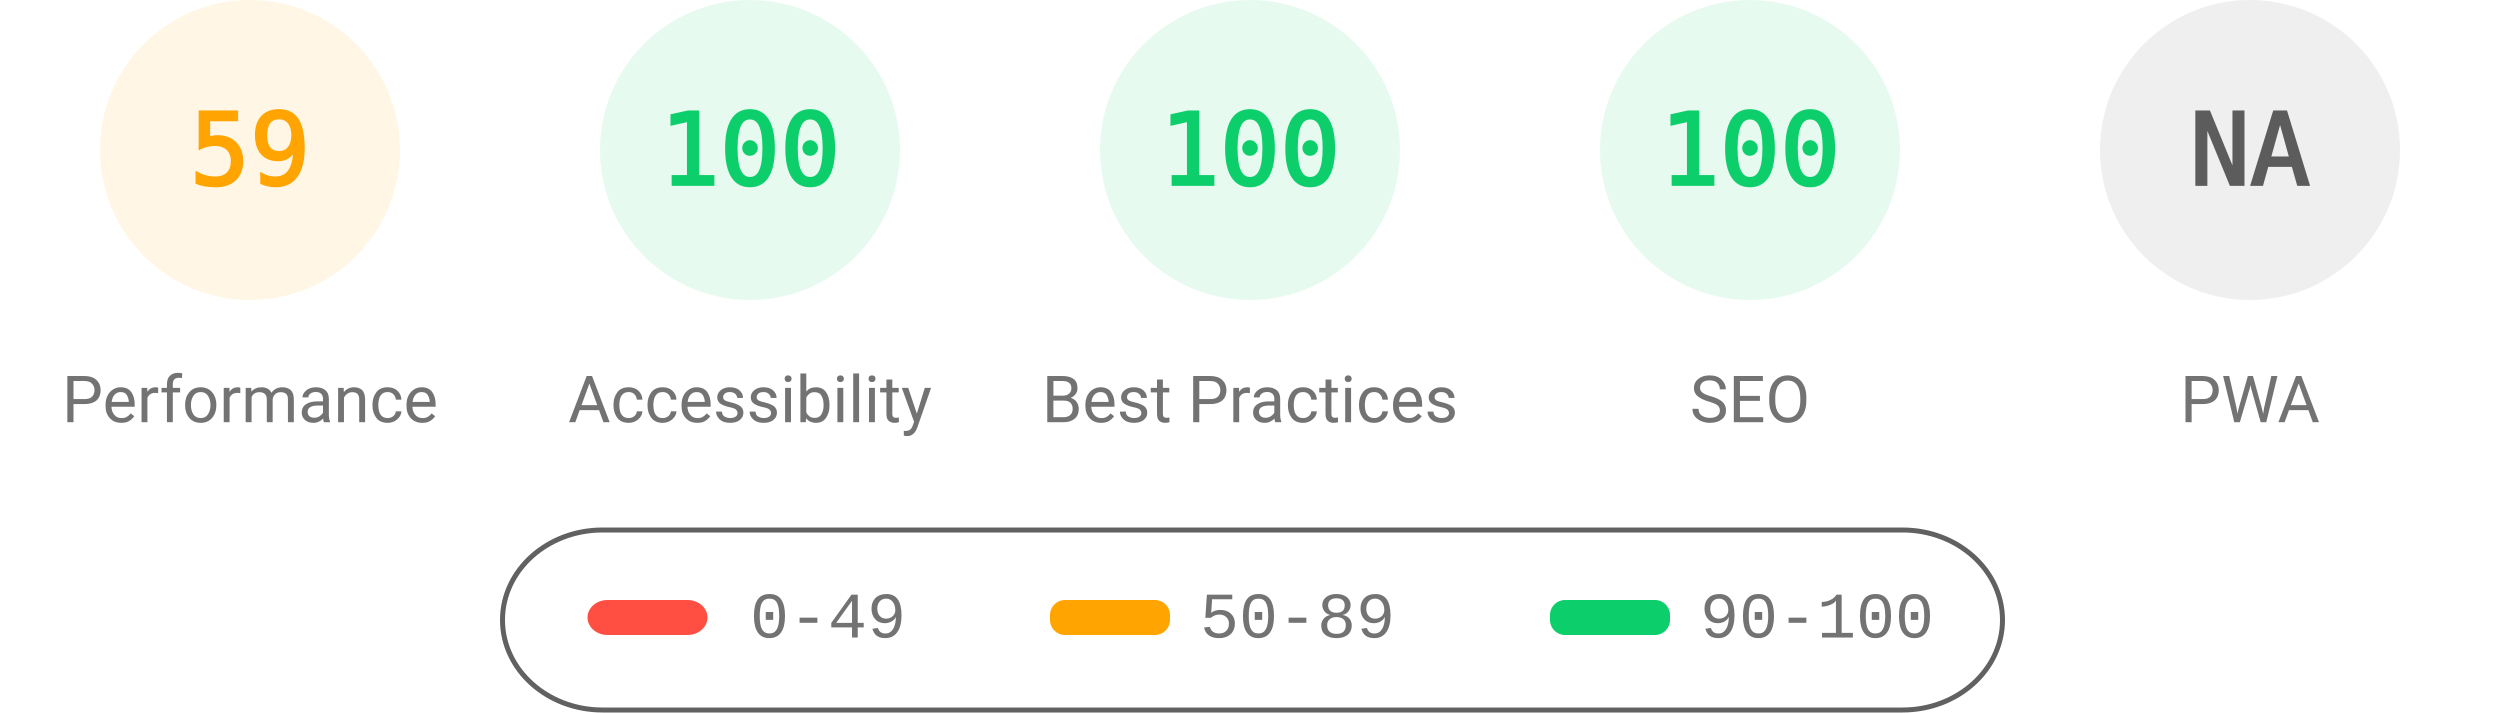
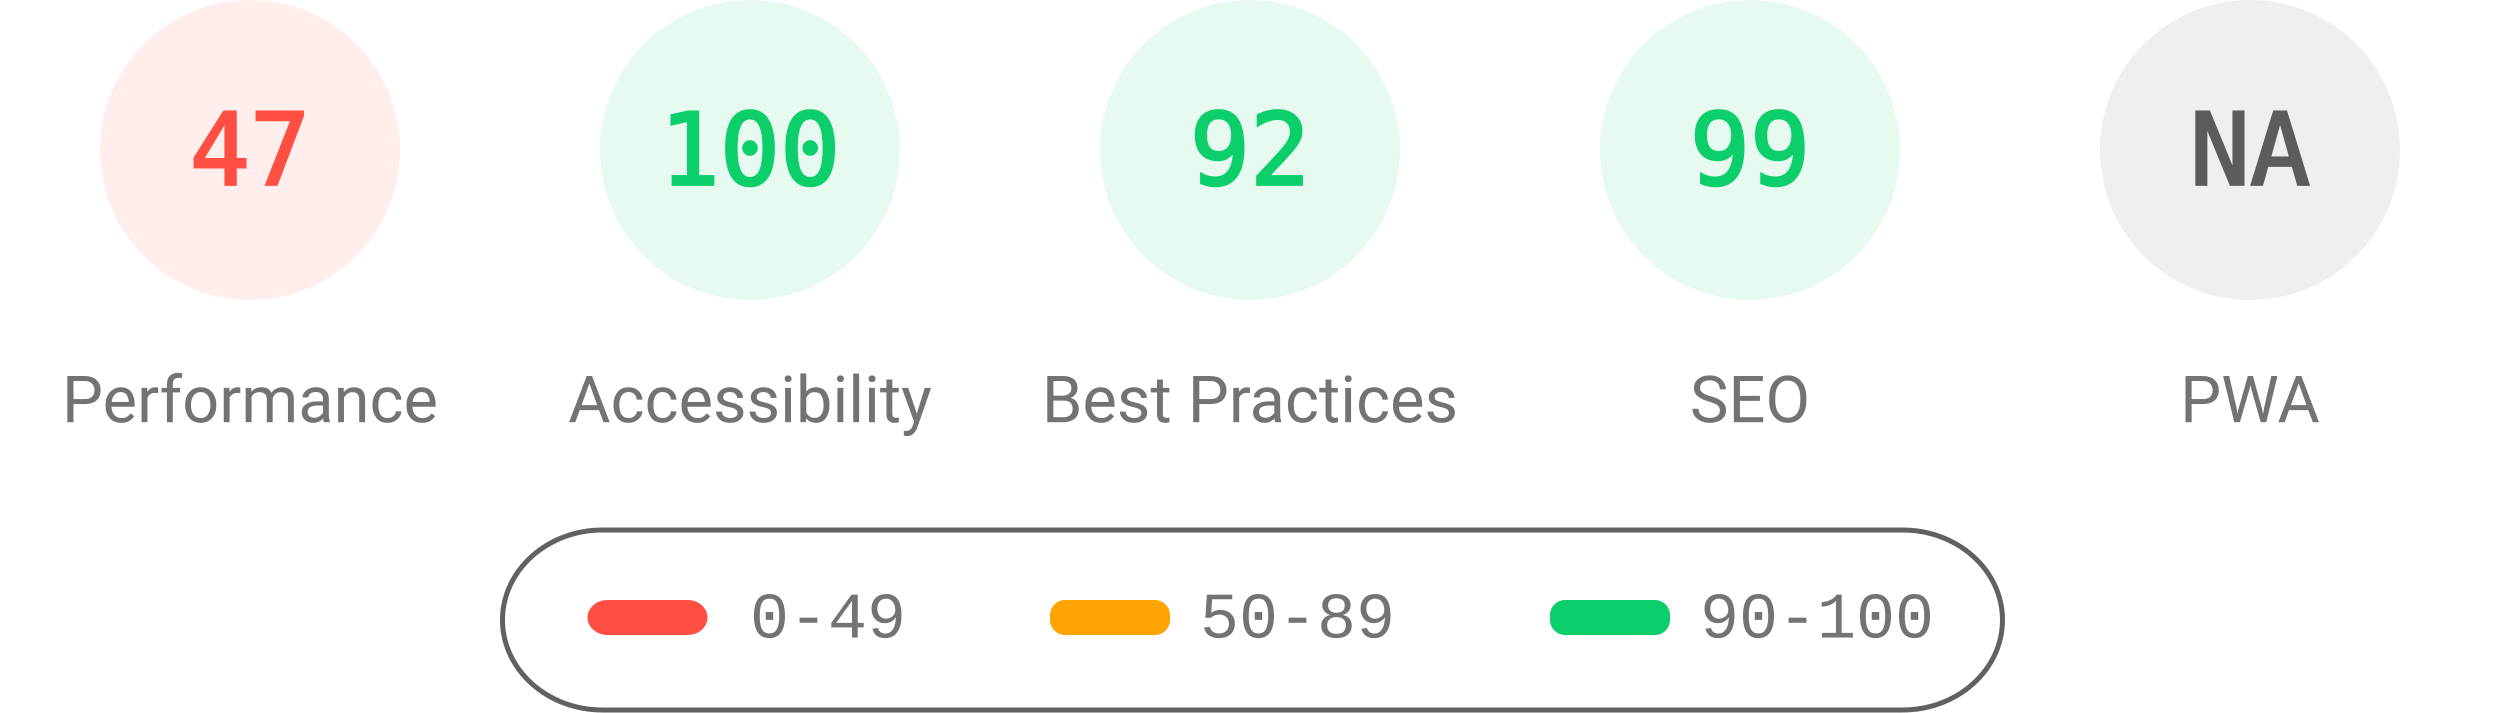
<svg xmlns="http://www.w3.org/2000/svg" fill="none" width="1000" height="285">
  <style>.gauge-base{opacity:.1}.gauge-arc{fill:none;animation-delay:250ms;stroke-linecap:round;transform:rotate(-90deg);transform-origin:100px 60px;animation:load-gauge 1s ease forwards}.guage-text{font-size:40px;font-family:monospace;text-align:center}.guage-red{color:#ff4e42;fill:#ff4e42;stroke:#ff4e42}.guage-orange{color:#ffa400;fill:#ffa400;stroke:#ffa400}.guage-green{color:#0cce6b;fill:#0cce6b;stroke:#0cce6b}.guage-undefined{color:#5c5c5c;fill:#5c5c5c;stroke:#5c5c5c}.guage-title{color:#737373;fill:#737373;stroke:none;font-size:26px;line-height:26px;font-family:Roboto,Halvetica,Arial,sans-serif}@keyframes load-gauge{from{stroke-dasharray:0 352.858}}</style>
-   <svg class="guage-div guage-perf guage-orange" viewBox="0 0 200 200" width="200" height="200">
+   <svg class="guage-div guage-perf guage-red" viewBox="0 0 200 200" width="200" height="200">
    <circle class="gauge-base" r="56" cx="100" cy="60" stroke-width="8" />
-     <circle class="gauge-arc guage-arc-1" r="56" cx="100" cy="60" stroke-width="8" style="stroke-dasharray:207.596,351.858" />
-     <text class="guage-text" x="100" y="60" alignment-baseline="central" dominant-baseline="central" text-anchor="middle">59</text>
+     <circle class="gauge-arc guage-arc-1" r="56" cx="100" cy="60" stroke-width="8" style="stroke-dasharray:165.373,351.858" />
+     <text class="guage-text" x="100" y="60" alignment-baseline="central" dominant-baseline="central" text-anchor="middle">47</text>
    <text class="guage-title" x="100" y="160" alignment-baseline="central" dominant-baseline="central" text-anchor="middle">Performance</text>
  </svg>
  <svg class="guage-div guage-acc guage-green" viewBox="0 0 200 200" width="200" height="200" x="200">
    <circle class="gauge-base" r="56" cx="100" cy="60" stroke-width="8" />
    <circle class="gauge-arc guage-arc-2" r="56" cx="100" cy="60" stroke-width="8" style="stroke-dasharray:351.858,351.858" />
    <text class="guage-text" x="100" y="60" alignment-baseline="central" dominant-baseline="central" text-anchor="middle">100</text>
    <text class="guage-title" x="100" y="160" alignment-baseline="central" dominant-baseline="central" text-anchor="middle">Accessibility</text>
  </svg>
  <svg class="guage-div guage-best guage-green" viewBox="0 0 200 200" width="200" height="200" x="400">
    <circle class="gauge-base" r="56" cx="100" cy="60" stroke-width="8" />
-     <circle class="gauge-arc guage-arc-3" r="56" cx="100" cy="60" stroke-width="8" style="stroke-dasharray:351.858,351.858" />
-     <text class="guage-text" x="100" y="60" alignment-baseline="central" dominant-baseline="central" text-anchor="middle">100</text>
+     <circle class="gauge-arc guage-arc-3" r="56" cx="100" cy="60" stroke-width="8" style="stroke-dasharray:323.709,351.858" />
+     <text class="guage-text" x="100" y="60" alignment-baseline="central" dominant-baseline="central" text-anchor="middle">92</text>
    <text class="guage-title" x="100" y="160" alignment-baseline="central" dominant-baseline="central" text-anchor="middle">Best Practices</text>
  </svg>
  <svg class="guage-div guage-seo guage-green" viewBox="0 0 200 200" width="200" height="200" x="600">
    <circle class="gauge-base" r="56" cx="100" cy="60" stroke-width="8" />
-     <circle class="gauge-arc guage-arc-4" r="56" cx="100" cy="60" stroke-width="8" style="stroke-dasharray:351.858,351.858" />
-     <text class="guage-text" x="100" y="60" alignment-baseline="central" dominant-baseline="central" text-anchor="middle">100</text>
+     <circle class="gauge-arc guage-arc-4" r="56" cx="100" cy="60" stroke-width="8" style="stroke-dasharray:348.339,351.858" />
+     <text class="guage-text" x="100" y="60" alignment-baseline="central" dominant-baseline="central" text-anchor="middle">99</text>
    <text class="guage-title" x="100" y="160" alignment-baseline="central" dominant-baseline="central" text-anchor="middle">SEO</text>
  </svg>
  <svg class="guage-div guage-pwa guage-undefined" viewBox="0 0 200 200" width="200" height="200" x="800">
    <circle class="gauge-base" r="56" cx="100" cy="60" stroke-width="8" />
    <circle class="gauge-arc guage-arc-4" r="56" cx="100" cy="60" stroke-width="8" style="stroke-dasharray:351.858,351.858" />
    <text class="guage-text" x="100" y="60" alignment-baseline="central" dominant-baseline="central" text-anchor="middle">NA</text>
    <text class="guage-title" x="100" y="160" alignment-baseline="central" dominant-baseline="central" text-anchor="middle">PWA</text>
  </svg>
  <svg width="604" height="76" x="200" y="210">
    <path fill="none" id="canvas_background" d="M-1-1h604v80H-1z" />
    <rect fill-opacity="0" stroke="#616161" stroke-width="2" rx="40" id="svg_2" height="72" width="600" y="2" x="1" fill="#000" />
    <rect stroke="#000" rx="8" id="svg_3" height="14" width="48" y="30" x="35" stroke-opacity="null" stroke-width="0" fill="#ff4e42" />
    <rect stroke="#000" rx="6" id="svg_4" height="14" width="48" y="30" x="220" stroke-opacity="null" stroke-width="0" fill="#ffa400" />
    <rect stroke="#000" rx="6" id="svg_5" height="14" width="48" y="30" x="420" stroke-opacity="null" stroke-width="0" fill="#0cce6b" />
    <text xml:space="preserve" text-anchor="start" font-family="'Courier New', Courier, monospace" font-size="26" id="svg_6" y="45" x="100" stroke-opacity="null" stroke-width="0" stroke="#000" fill="#737373">0-49</text>
    <text xml:space="preserve" text-anchor="start" font-family="'Courier New', Courier, monospace" font-size="26" id="svg_7" y="45" x="280" stroke-opacity="null" stroke-width="0" stroke="#000" fill="#737373">50-89</text>
    <text xml:space="preserve" text-anchor="start" font-family="'Courier New', Courier, monospace" font-size="26" id="svg_8" y="45" x="480" stroke-opacity="null" stroke-width="0" stroke="#000" fill="#737373">90-100</text>
  </svg>
</svg>
